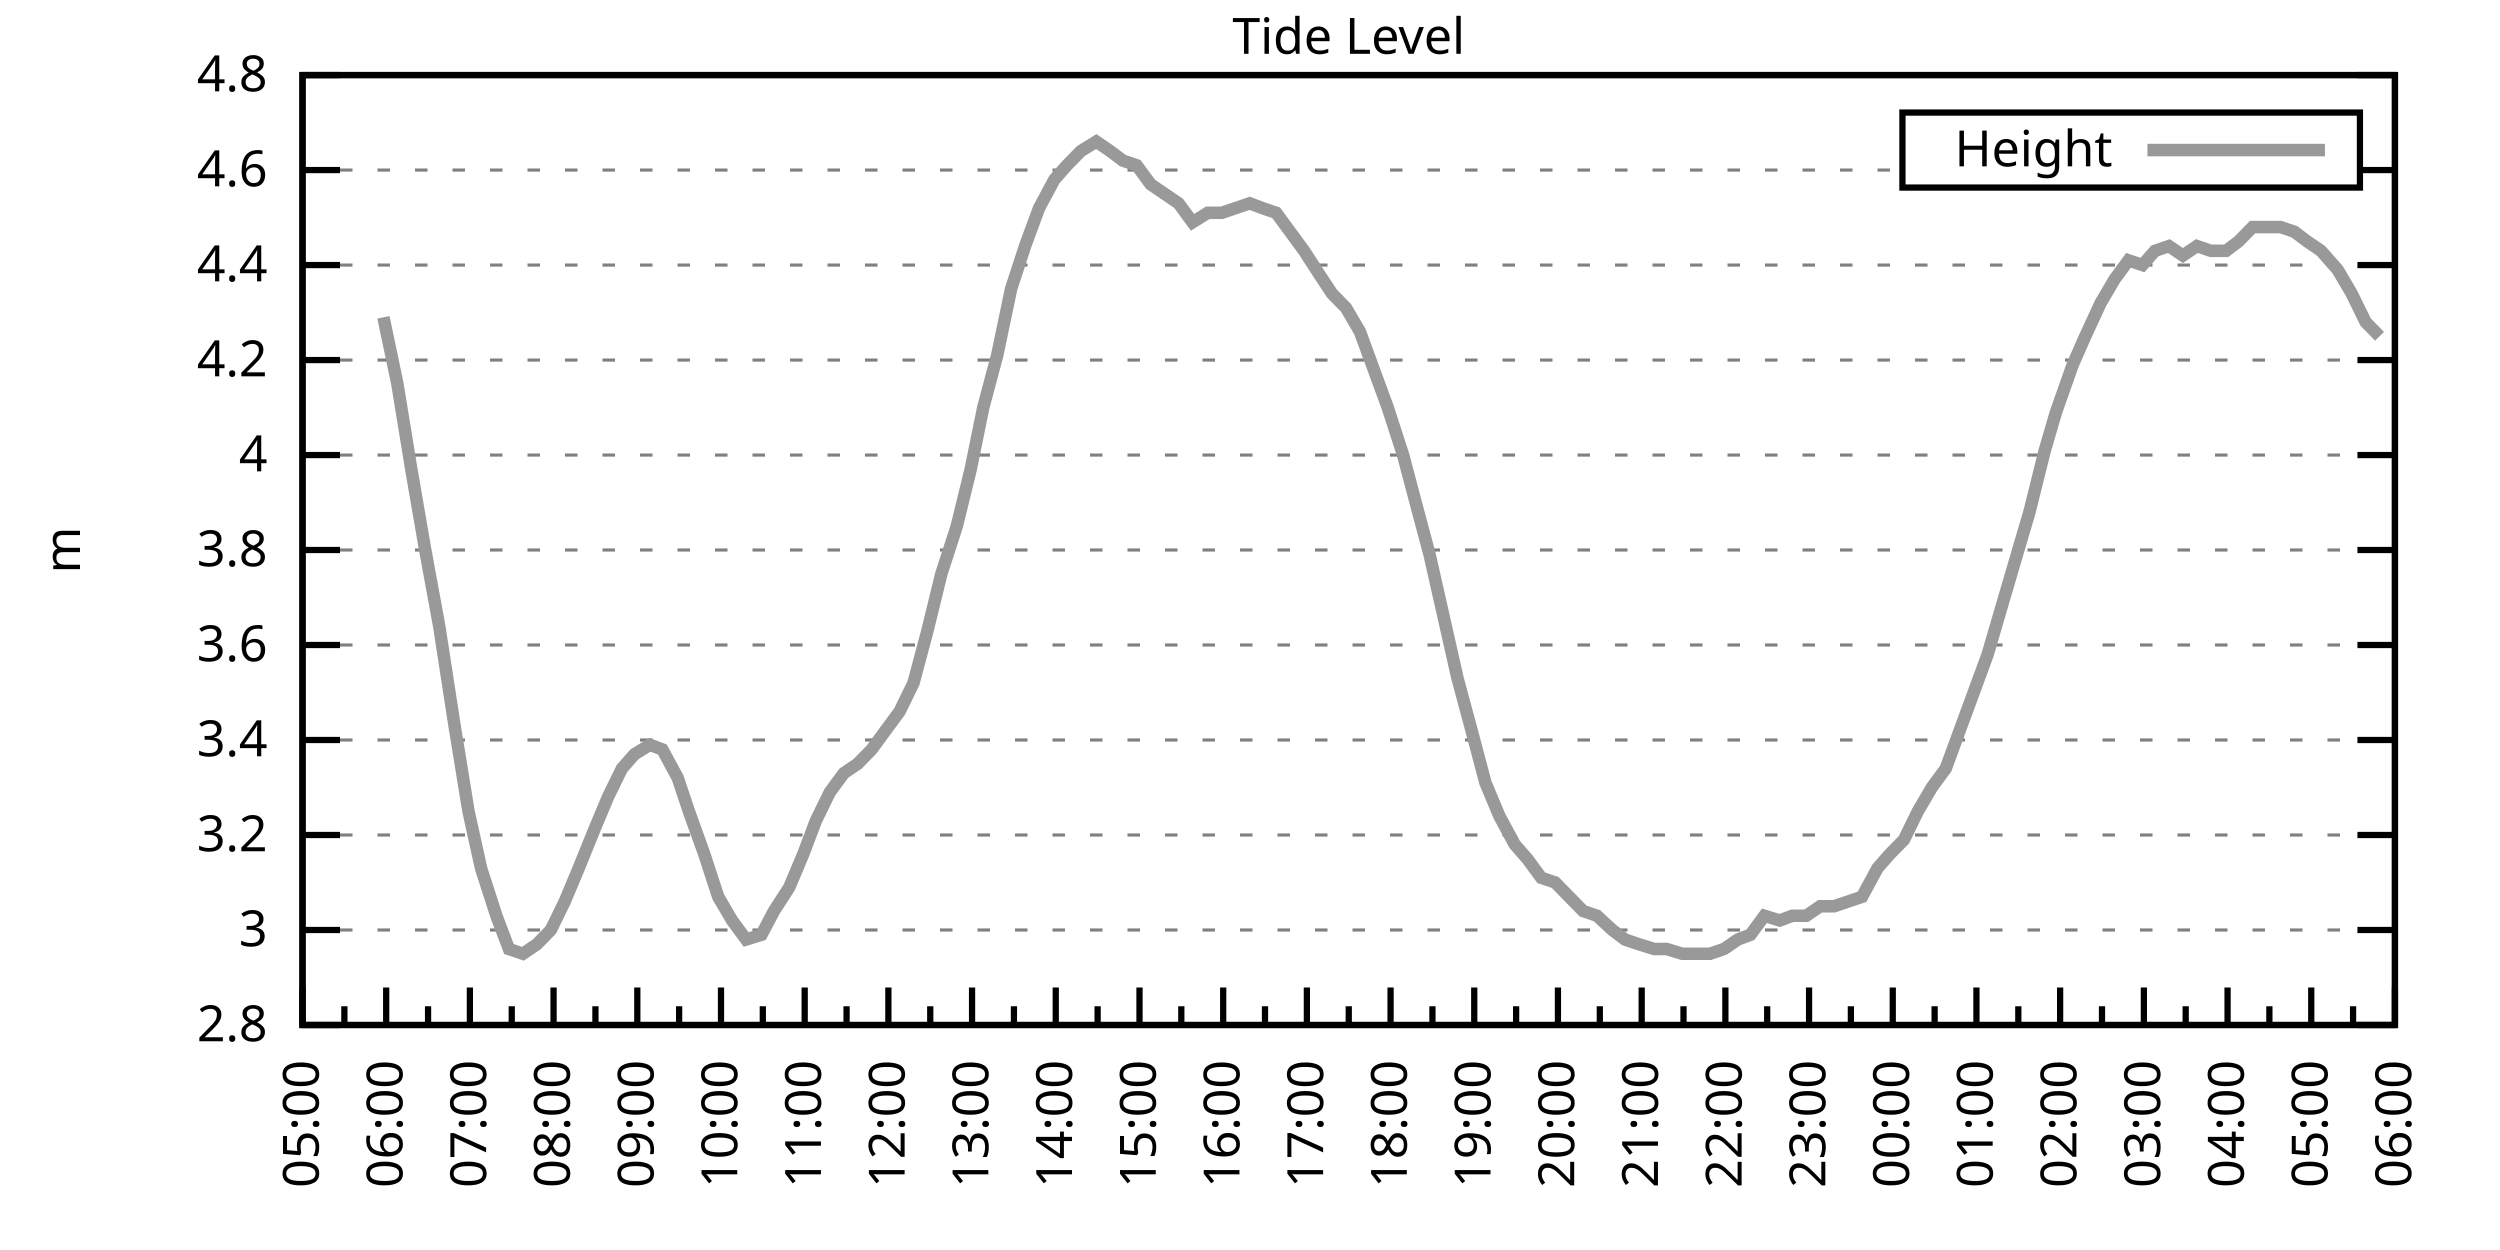
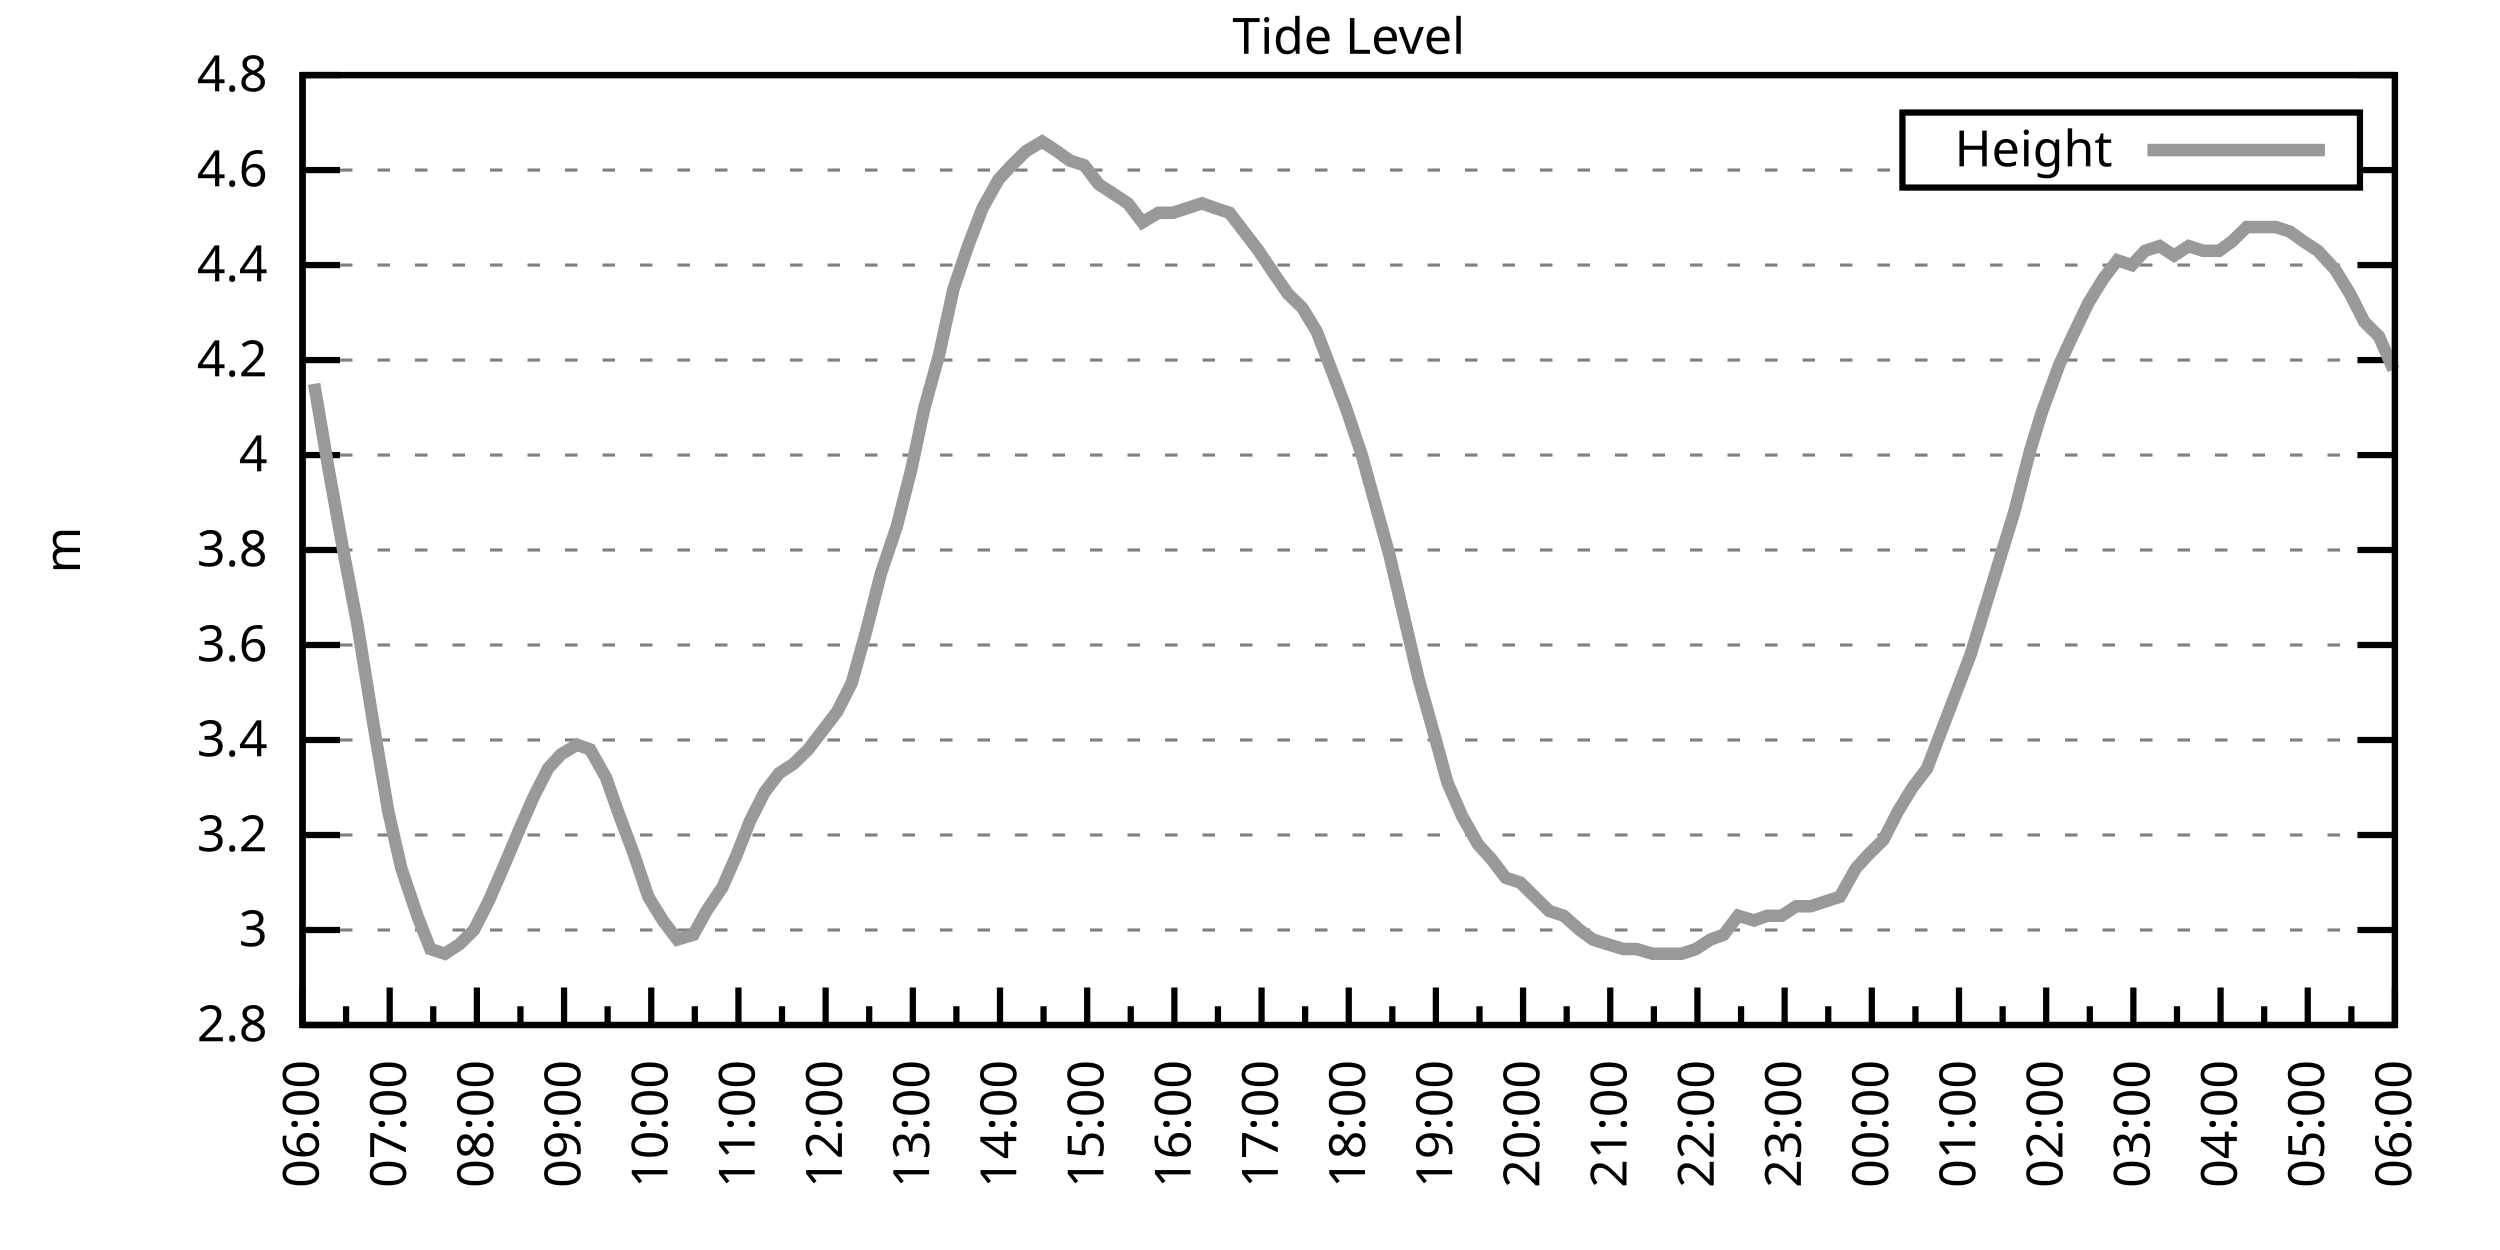
<svg xmlns="http://www.w3.org/2000/svg" xmlns:xlink="http://www.w3.org/1999/xlink" width="400" height="200" viewBox="0 0 400 200">
  <g id="gnuplot_canvas">
    <rect x="0" y="0" width="400" height="200" fill="none" />
    <defs>
      <circle id="gpDot" r="0.5" stroke-width="0.5" stroke="currentColor" />
      <path id="gpPt0" stroke-width="0.333" stroke="currentColor" d="M-1,0 h2 M0,-1 v2" />
      <path id="gpPt1" stroke-width="0.333" stroke="currentColor" d="M-1,-1 L1,1 M1,-1 L-1,1" />
      <path id="gpPt2" stroke-width="0.333" stroke="currentColor" d="M-1,0 L1,0 M0,-1 L0,1 M-1,-1 L1,1 M-1,1 L1,-1" />
      <rect id="gpPt3" stroke-width="0.333" stroke="currentColor" x="-1" y="-1" width="2" height="2" />
      <rect id="gpPt4" stroke-width="0.333" stroke="currentColor" fill="currentColor" x="-1" y="-1" width="2" height="2" />
      <circle id="gpPt5" stroke-width="0.333" stroke="currentColor" cx="0" cy="0" r="1" />
      <use xlink:href="#gpPt5" id="gpPt6" fill="currentColor" stroke="none" />
      <path id="gpPt7" stroke-width="0.333" stroke="currentColor" d="M0,-1.33 L-1.33,0.67 L1.33,0.67 z" />
      <use xlink:href="#gpPt7" id="gpPt8" fill="currentColor" stroke="none" />
      <use xlink:href="#gpPt7" id="gpPt9" stroke="currentColor" transform="rotate(180)" />
      <use xlink:href="#gpPt9" id="gpPt10" fill="currentColor" stroke="none" />
      <use xlink:href="#gpPt3" id="gpPt11" stroke="currentColor" transform="rotate(45)" />
      <use xlink:href="#gpPt11" id="gpPt12" fill="currentColor" stroke="none" />
      <path id="gpPt13" stroke-width="0.333" stroke="currentColor" d="M0,1.330 L1.265,0.411 L0.782,-1.067 L-0.782,-1.076 L-1.265,0.411 z" />
      <use xlink:href="#gpPt13" id="gpPt14" fill="currentColor" stroke="none" />
      <filter id="textbox" filterUnits="objectBoundingBox" x="0" y="0" height="1" width="1">
        <feFlood flood-color="white" flood-opacity="1" result="bgnd" />
        <feComposite in="SourceGraphic" in2="bgnd" operator="atop" />
      </filter>
      <filter id="greybox" filterUnits="objectBoundingBox" x="0" y="0" height="1" width="1">
        <feFlood flood-color="lightgrey" flood-opacity="1" result="grey" />
        <feComposite in="SourceGraphic" in2="grey" operator="atop" />
      </filter>
    </defs>
    <g fill="none" color="white" stroke="currentColor" stroke-width="1.00" stroke-linecap="butt" stroke-linejoin="miter">
</g>
    <g fill="none" color="black" stroke="currentColor" stroke-width="1.00" stroke-linecap="butt" stroke-linejoin="miter">
      <g stroke="none" shape-rendering="crispEdges">
        <polygon fill="rgb(255, 255, 255)" points="48.40,164.00 383.18,164.00 383.18,12.02 48.40,12.02 " />
      </g>
    </g>
    <g fill="none" color="black" stroke="currentColor" stroke-width="1.00" stroke-linecap="butt" stroke-linejoin="miter">
</g>
    <g fill="none" color="black" stroke="black" stroke-width="0.50" stroke-linecap="butt" stroke-linejoin="miter">
</g>
    <g fill="none" color="gray" stroke="currentColor" stroke-width="0.50" stroke-linecap="butt" stroke-linejoin="miter">
      <path stroke="gray" stroke-dasharray="2,4" class="gridline" d="M48.40,164.00 L383.19,164.00  " />
    </g>
    <g fill="none" color="gray" stroke="gray" stroke-width="1.00" stroke-linecap="butt" stroke-linejoin="miter">
</g>
    <g fill="none" color="black" stroke="currentColor" stroke-width="1.00" stroke-linecap="butt" stroke-linejoin="miter">
      <path stroke="black" d="M48.40,164.00 L54.40,164.00 M383.19,164.00 L377.19,164.00  " />
      <g transform="translate(42.80,166.60)" stroke="none" fill="black" font-family="Sans" font-size="8.00" text-anchor="end">
        <text>
          <tspan font-family="Sans"> 2.8</tspan>
        </text>
      </g>
    </g>
    <g fill="none" color="black" stroke="currentColor" stroke-width="1.00" stroke-linecap="butt" stroke-linejoin="miter">
</g>
    <g fill="none" color="black" stroke="black" stroke-width="0.50" stroke-linecap="butt" stroke-linejoin="miter">
</g>
    <g fill="none" color="gray" stroke="currentColor" stroke-width="0.50" stroke-linecap="butt" stroke-linejoin="miter">
      <path stroke="gray" stroke-dasharray="2,4" class="gridline" d="M48.40,148.80 L383.19,148.80  " />
    </g>
    <g fill="none" color="gray" stroke="gray" stroke-width="1.00" stroke-linecap="butt" stroke-linejoin="miter">
</g>
    <g fill="none" color="black" stroke="currentColor" stroke-width="1.00" stroke-linecap="butt" stroke-linejoin="miter">
      <path stroke="black" d="M48.40,148.80 L54.40,148.80 M383.19,148.80 L377.19,148.80  " />
      <g transform="translate(42.80,151.40)" stroke="none" fill="black" font-family="Sans" font-size="8.00" text-anchor="end">
        <text>
          <tspan font-family="Sans"> 3</tspan>
        </text>
      </g>
    </g>
    <g fill="none" color="black" stroke="currentColor" stroke-width="1.00" stroke-linecap="butt" stroke-linejoin="miter">
</g>
    <g fill="none" color="black" stroke="black" stroke-width="0.50" stroke-linecap="butt" stroke-linejoin="miter">
</g>
    <g fill="none" color="gray" stroke="currentColor" stroke-width="0.50" stroke-linecap="butt" stroke-linejoin="miter">
      <path stroke="gray" stroke-dasharray="2,4" class="gridline" d="M48.40,133.60 L383.19,133.60  " />
    </g>
    <g fill="none" color="gray" stroke="gray" stroke-width="1.00" stroke-linecap="butt" stroke-linejoin="miter">
</g>
    <g fill="none" color="black" stroke="currentColor" stroke-width="1.00" stroke-linecap="butt" stroke-linejoin="miter">
      <path stroke="black" d="M48.40,133.60 L54.40,133.60 M383.19,133.60 L377.19,133.60  " />
      <g transform="translate(42.80,136.20)" stroke="none" fill="black" font-family="Sans" font-size="8.00" text-anchor="end">
        <text>
          <tspan font-family="Sans"> 3.2</tspan>
        </text>
      </g>
    </g>
    <g fill="none" color="black" stroke="currentColor" stroke-width="1.00" stroke-linecap="butt" stroke-linejoin="miter">
</g>
    <g fill="none" color="black" stroke="black" stroke-width="0.50" stroke-linecap="butt" stroke-linejoin="miter">
</g>
    <g fill="none" color="gray" stroke="currentColor" stroke-width="0.50" stroke-linecap="butt" stroke-linejoin="miter">
      <path stroke="gray" stroke-dasharray="2,4" class="gridline" d="M48.40,118.40 L383.19,118.40  " />
    </g>
    <g fill="none" color="gray" stroke="gray" stroke-width="1.00" stroke-linecap="butt" stroke-linejoin="miter">
</g>
    <g fill="none" color="black" stroke="currentColor" stroke-width="1.00" stroke-linecap="butt" stroke-linejoin="miter">
      <path stroke="black" d="M48.40,118.40 L54.40,118.40 M383.19,118.40 L377.19,118.40  " />
      <g transform="translate(42.80,121.00)" stroke="none" fill="black" font-family="Sans" font-size="8.00" text-anchor="end">
        <text>
          <tspan font-family="Sans"> 3.4</tspan>
        </text>
      </g>
    </g>
    <g fill="none" color="black" stroke="currentColor" stroke-width="1.00" stroke-linecap="butt" stroke-linejoin="miter">
</g>
    <g fill="none" color="black" stroke="black" stroke-width="0.50" stroke-linecap="butt" stroke-linejoin="miter">
</g>
    <g fill="none" color="gray" stroke="currentColor" stroke-width="0.50" stroke-linecap="butt" stroke-linejoin="miter">
      <path stroke="gray" stroke-dasharray="2,4" class="gridline" d="M48.40,103.20 L383.19,103.20  " />
    </g>
    <g fill="none" color="gray" stroke="gray" stroke-width="1.00" stroke-linecap="butt" stroke-linejoin="miter">
</g>
    <g fill="none" color="black" stroke="currentColor" stroke-width="1.00" stroke-linecap="butt" stroke-linejoin="miter">
      <path stroke="black" d="M48.40,103.20 L54.40,103.20 M383.19,103.20 L377.19,103.20  " />
      <g transform="translate(42.80,105.80)" stroke="none" fill="black" font-family="Sans" font-size="8.00" text-anchor="end">
        <text>
          <tspan font-family="Sans"> 3.6</tspan>
        </text>
      </g>
    </g>
    <g fill="none" color="black" stroke="currentColor" stroke-width="1.00" stroke-linecap="butt" stroke-linejoin="miter">
</g>
    <g fill="none" color="black" stroke="black" stroke-width="0.50" stroke-linecap="butt" stroke-linejoin="miter">
</g>
    <g fill="none" color="gray" stroke="currentColor" stroke-width="0.50" stroke-linecap="butt" stroke-linejoin="miter">
      <path stroke="gray" stroke-dasharray="2,4" class="gridline" d="M48.40,88.00 L383.19,88.00  " />
    </g>
    <g fill="none" color="gray" stroke="gray" stroke-width="1.00" stroke-linecap="butt" stroke-linejoin="miter">
</g>
    <g fill="none" color="black" stroke="currentColor" stroke-width="1.00" stroke-linecap="butt" stroke-linejoin="miter">
      <path stroke="black" d="M48.40,88.00 L54.40,88.00 M383.19,88.00 L377.19,88.00  " />
      <g transform="translate(42.80,90.60)" stroke="none" fill="black" font-family="Sans" font-size="8.00" text-anchor="end">
        <text>
          <tspan font-family="Sans"> 3.8</tspan>
        </text>
      </g>
    </g>
    <g fill="none" color="black" stroke="currentColor" stroke-width="1.00" stroke-linecap="butt" stroke-linejoin="miter">
</g>
    <g fill="none" color="black" stroke="black" stroke-width="0.50" stroke-linecap="butt" stroke-linejoin="miter">
</g>
    <g fill="none" color="gray" stroke="currentColor" stroke-width="0.50" stroke-linecap="butt" stroke-linejoin="miter">
      <path stroke="gray" stroke-dasharray="2,4" class="gridline" d="M48.40,72.81 L383.19,72.81  " />
    </g>
    <g fill="none" color="gray" stroke="gray" stroke-width="1.00" stroke-linecap="butt" stroke-linejoin="miter">
</g>
    <g fill="none" color="black" stroke="currentColor" stroke-width="1.00" stroke-linecap="butt" stroke-linejoin="miter">
      <path stroke="black" d="M48.40,72.81 L54.40,72.81 M383.19,72.81 L377.19,72.81  " />
      <g transform="translate(42.80,75.41)" stroke="none" fill="black" font-family="Sans" font-size="8.00" text-anchor="end">
        <text>
          <tspan font-family="Sans"> 4</tspan>
        </text>
      </g>
    </g>
    <g fill="none" color="black" stroke="currentColor" stroke-width="1.00" stroke-linecap="butt" stroke-linejoin="miter">
</g>
    <g fill="none" color="black" stroke="black" stroke-width="0.50" stroke-linecap="butt" stroke-linejoin="miter">
</g>
    <g fill="none" color="gray" stroke="currentColor" stroke-width="0.50" stroke-linecap="butt" stroke-linejoin="miter">
      <path stroke="gray" stroke-dasharray="2,4" class="gridline" d="M48.40,57.61 L383.19,57.61  " />
    </g>
    <g fill="none" color="gray" stroke="gray" stroke-width="1.00" stroke-linecap="butt" stroke-linejoin="miter">
</g>
    <g fill="none" color="black" stroke="currentColor" stroke-width="1.00" stroke-linecap="butt" stroke-linejoin="miter">
      <path stroke="black" d="M48.40,57.61 L54.40,57.61 M383.19,57.61 L377.19,57.61  " />
      <g transform="translate(42.80,60.21)" stroke="none" fill="black" font-family="Sans" font-size="8.00" text-anchor="end">
        <text>
          <tspan font-family="Sans"> 4.2</tspan>
        </text>
      </g>
    </g>
    <g fill="none" color="black" stroke="currentColor" stroke-width="1.00" stroke-linecap="butt" stroke-linejoin="miter">
</g>
    <g fill="none" color="black" stroke="black" stroke-width="0.50" stroke-linecap="butt" stroke-linejoin="miter">
</g>
    <g fill="none" color="gray" stroke="currentColor" stroke-width="0.50" stroke-linecap="butt" stroke-linejoin="miter">
      <path stroke="gray" stroke-dasharray="2,4" class="gridline" d="M48.40,42.41 L383.19,42.41  " />
    </g>
    <g fill="none" color="gray" stroke="gray" stroke-width="1.00" stroke-linecap="butt" stroke-linejoin="miter">
</g>
    <g fill="none" color="black" stroke="currentColor" stroke-width="1.00" stroke-linecap="butt" stroke-linejoin="miter">
      <path stroke="black" d="M48.40,42.41 L54.40,42.41 M383.19,42.41 L377.19,42.41  " />
      <g transform="translate(42.80,45.01)" stroke="none" fill="black" font-family="Sans" font-size="8.00" text-anchor="end">
        <text>
          <tspan font-family="Sans"> 4.4</tspan>
        </text>
      </g>
    </g>
    <g fill="none" color="black" stroke="currentColor" stroke-width="1.00" stroke-linecap="butt" stroke-linejoin="miter">
</g>
    <g fill="none" color="black" stroke="black" stroke-width="0.50" stroke-linecap="butt" stroke-linejoin="miter">
</g>
    <g fill="none" color="gray" stroke="currentColor" stroke-width="0.50" stroke-linecap="butt" stroke-linejoin="miter">
      <path stroke="gray" stroke-dasharray="2,4" class="gridline" d="M48.40,27.21 L304.39,27.21 M377.59,27.21 L383.19,27.21  " />
    </g>
    <g fill="none" color="gray" stroke="gray" stroke-width="1.00" stroke-linecap="butt" stroke-linejoin="miter">
</g>
    <g fill="none" color="black" stroke="currentColor" stroke-width="1.00" stroke-linecap="butt" stroke-linejoin="miter">
      <path stroke="black" d="M48.40,27.21 L54.40,27.21 M383.19,27.21 L377.19,27.21  " />
      <g transform="translate(42.80,29.81)" stroke="none" fill="black" font-family="Sans" font-size="8.00" text-anchor="end">
        <text>
          <tspan font-family="Sans"> 4.6</tspan>
        </text>
      </g>
    </g>
    <g fill="none" color="black" stroke="currentColor" stroke-width="1.00" stroke-linecap="butt" stroke-linejoin="miter">
</g>
    <g fill="none" color="black" stroke="black" stroke-width="0.50" stroke-linecap="butt" stroke-linejoin="miter">
</g>
    <g fill="none" color="gray" stroke="currentColor" stroke-width="0.50" stroke-linecap="butt" stroke-linejoin="miter">
      <path stroke="gray" stroke-dasharray="2,4" class="gridline" d="M48.40,12.01 L383.19,12.01  " />
    </g>
    <g fill="none" color="gray" stroke="gray" stroke-width="1.00" stroke-linecap="butt" stroke-linejoin="miter">
</g>
    <g fill="none" color="black" stroke="currentColor" stroke-width="1.00" stroke-linecap="butt" stroke-linejoin="miter">
      <path stroke="black" d="M48.40,12.01 L54.40,12.01 M383.19,12.01 L377.19,12.01  " />
      <g transform="translate(42.80,14.61)" stroke="none" fill="black" font-family="Sans" font-size="8.00" text-anchor="end">
        <text>
          <tspan font-family="Sans"> 4.8</tspan>
        </text>
      </g>
    </g>
    <g fill="none" color="black" stroke="currentColor" stroke-width="1.00" stroke-linecap="butt" stroke-linejoin="miter">
      <path stroke="black" d="M48.40,164.00 L48.40,158.00  " />
      <g transform="translate(51.00,169.60) rotate(270)" stroke="none" fill="black" font-family="Sans" font-size="8.00" text-anchor="end">
        <text>
+           <tspan font-family="Sans">06:00</tspan>
+         </text>
+       </g>
+     </g>
+     <g fill="none" color="black" stroke="currentColor" stroke-width="1.00" stroke-linecap="butt" stroke-linejoin="miter">
+       <path stroke="black" d="M55.37,164.00 L55.37,161.00 M62.35,164.00 L62.35,158.00  " />
+       <g transform="translate(64.95,169.60) rotate(270)" stroke="none" fill="black" font-family="Sans" font-size="8.00" text-anchor="end">
+         <text>
+           <tspan font-family="Sans">07:00</tspan>
+         </text>
+       </g>
+     </g>
+     <g fill="none" color="black" stroke="currentColor" stroke-width="1.00" stroke-linecap="butt" stroke-linejoin="miter">
+       <path stroke="black" d="M69.32,164.00 L69.32,161.00 M76.30,164.00 L76.30,158.00  " />
+       <g transform="translate(78.90,169.60) rotate(270)" stroke="none" fill="black" font-family="Sans" font-size="8.00" text-anchor="end">
+         <text>
+           <tspan font-family="Sans">08:00</tspan>
+         </text>
+       </g>
+     </g>
+     <g fill="none" color="black" stroke="currentColor" stroke-width="1.00" stroke-linecap="butt" stroke-linejoin="miter">
+       <path stroke="black" d="M83.27,164.00 L83.27,161.00 M90.25,164.00 L90.25,158.00  " />
+       <g transform="translate(92.85,169.60) rotate(270)" stroke="none" fill="black" font-family="Sans" font-size="8.00" text-anchor="end">
+         <text>
+           <tspan font-family="Sans">09:00</tspan>
+         </text>
+       </g>
+     </g>
+     <g fill="none" color="black" stroke="currentColor" stroke-width="1.00" stroke-linecap="butt" stroke-linejoin="miter">
+       <path stroke="black" d="M97.22,164.00 L97.22,161.00 M104.20,164.00 L104.20,158.00  " />
+       <g transform="translate(106.80,169.60) rotate(270)" stroke="none" fill="black" font-family="Sans" font-size="8.00" text-anchor="end">
+         <text>
+           <tspan font-family="Sans">10:00</tspan>
+         </text>
+       </g>
+     </g>
+     <g fill="none" color="black" stroke="currentColor" stroke-width="1.00" stroke-linecap="butt" stroke-linejoin="miter">
+       <path stroke="black" d="M111.17,164.00 L111.17,161.00 M118.15,164.00 L118.15,158.00  " />
+       <g transform="translate(120.75,169.60) rotate(270)" stroke="none" fill="black" font-family="Sans" font-size="8.00" text-anchor="end">
+         <text>
+           <tspan font-family="Sans">11:00</tspan>
+         </text>
+       </g>
+     </g>
+     <g fill="none" color="black" stroke="currentColor" stroke-width="1.00" stroke-linecap="butt" stroke-linejoin="miter">
+       <path stroke="black" d="M125.12,164.00 L125.12,161.00 M132.10,164.00 L132.10,158.00  " />
+       <g transform="translate(134.70,169.60) rotate(270)" stroke="none" fill="black" font-family="Sans" font-size="8.00" text-anchor="end">
+         <text>
+           <tspan font-family="Sans">12:00</tspan>
+         </text>
+       </g>
+     </g>
+     <g fill="none" color="black" stroke="currentColor" stroke-width="1.00" stroke-linecap="butt" stroke-linejoin="miter">
+       <path stroke="black" d="M139.07,164.00 L139.07,161.00 M146.05,164.00 L146.05,158.00  " />
+       <g transform="translate(148.65,169.60) rotate(270)" stroke="none" fill="black" font-family="Sans" font-size="8.00" text-anchor="end">
+         <text>
+           <tspan font-family="Sans">13:00</tspan>
+         </text>
+       </g>
+     </g>
+     <g fill="none" color="black" stroke="currentColor" stroke-width="1.00" stroke-linecap="butt" stroke-linejoin="miter">
+       <path stroke="black" d="M153.02,164.00 L153.02,161.00 M160.00,164.00 L160.00,158.00  " />
+       <g transform="translate(162.60,169.60) rotate(270)" stroke="none" fill="black" font-family="Sans" font-size="8.00" text-anchor="end">
+         <text>
+           <tspan font-family="Sans">14:00</tspan>
+         </text>
+       </g>
+     </g>
+     <g fill="none" color="black" stroke="currentColor" stroke-width="1.00" stroke-linecap="butt" stroke-linejoin="miter">
+       <path stroke="black" d="M166.97,164.00 L166.97,161.00 M173.95,164.00 L173.95,158.00  " />
+       <g transform="translate(176.55,169.60) rotate(270)" stroke="none" fill="black" font-family="Sans" font-size="8.00" text-anchor="end">
+         <text>
+           <tspan font-family="Sans">15:00</tspan>
+         </text>
+       </g>
+     </g>
+     <g fill="none" color="black" stroke="currentColor" stroke-width="1.00" stroke-linecap="butt" stroke-linejoin="miter">
+       <path stroke="black" d="M180.92,164.00 L180.92,161.00 M187.90,164.00 L187.90,158.00  " />
+       <g transform="translate(190.50,169.60) rotate(270)" stroke="none" fill="black" font-family="Sans" font-size="8.00" text-anchor="end">
+         <text>
+           <tspan font-family="Sans">16:00</tspan>
+         </text>
+       </g>
+     </g>
+     <g fill="none" color="black" stroke="currentColor" stroke-width="1.00" stroke-linecap="butt" stroke-linejoin="miter">
+       <path stroke="black" d="M194.87,164.00 L194.87,161.00 M201.85,164.00 L201.85,158.00  " />
+       <g transform="translate(204.45,169.60) rotate(270)" stroke="none" fill="black" font-family="Sans" font-size="8.00" text-anchor="end">
+         <text>
+           <tspan font-family="Sans">17:00</tspan>
+         </text>
+       </g>
+     </g>
+     <g fill="none" color="black" stroke="currentColor" stroke-width="1.00" stroke-linecap="butt" stroke-linejoin="miter">
+       <path stroke="black" d="M208.82,164.00 L208.82,161.00 M215.80,164.00 L215.80,158.00  " />
+       <g transform="translate(218.40,169.60) rotate(270)" stroke="none" fill="black" font-family="Sans" font-size="8.00" text-anchor="end">
+         <text>
+           <tspan font-family="Sans">18:00</tspan>
+         </text>
+       </g>
+     </g>
+     <g fill="none" color="black" stroke="currentColor" stroke-width="1.00" stroke-linecap="butt" stroke-linejoin="miter">
+       <path stroke="black" d="M222.77,164.00 L222.77,161.00 M229.74,164.00 L229.74,158.00  " />
+       <g transform="translate(232.34,169.60) rotate(270)" stroke="none" fill="black" font-family="Sans" font-size="8.00" text-anchor="end">
+         <text>
+           <tspan font-family="Sans">19:00</tspan>
+         </text>
+       </g>
+     </g>
+     <g fill="none" color="black" stroke="currentColor" stroke-width="1.00" stroke-linecap="butt" stroke-linejoin="miter">
+       <path stroke="black" d="M236.72,164.00 L236.72,161.00 M243.69,164.00 L243.69,158.00  " />
+       <g transform="translate(246.29,169.60) rotate(270)" stroke="none" fill="black" font-family="Sans" font-size="8.00" text-anchor="end">
+         <text>
+           <tspan font-family="Sans">20:00</tspan>
+         </text>
+       </g>
+     </g>
+     <g fill="none" color="black" stroke="currentColor" stroke-width="1.00" stroke-linecap="butt" stroke-linejoin="miter">
+       <path stroke="black" d="M250.67,164.00 L250.67,161.00 M257.64,164.00 L257.64,158.00  " />
+       <g transform="translate(260.24,169.60) rotate(270)" stroke="none" fill="black" font-family="Sans" font-size="8.00" text-anchor="end">
+         <text>
+           <tspan font-family="Sans">21:00</tspan>
+         </text>
+       </g>
+     </g>
+     <g fill="none" color="black" stroke="currentColor" stroke-width="1.00" stroke-linecap="butt" stroke-linejoin="miter">
+       <path stroke="black" d="M264.62,164.00 L264.62,161.00 M271.59,164.00 L271.59,158.00  " />
+       <g transform="translate(274.19,169.60) rotate(270)" stroke="none" fill="black" font-family="Sans" font-size="8.00" text-anchor="end">
+         <text>
+           <tspan font-family="Sans">22:00</tspan>
+         </text>
+       </g>
+     </g>
+     <g fill="none" color="black" stroke="currentColor" stroke-width="1.00" stroke-linecap="butt" stroke-linejoin="miter">
+       <path stroke="black" d="M278.57,164.00 L278.57,161.00 M285.54,164.00 L285.54,158.00  " />
+       <g transform="translate(288.14,169.60) rotate(270)" stroke="none" fill="black" font-family="Sans" font-size="8.00" text-anchor="end">
+         <text>
+           <tspan font-family="Sans">23:00</tspan>
+         </text>
+       </g>
+     </g>
+     <g fill="none" color="black" stroke="currentColor" stroke-width="1.00" stroke-linecap="butt" stroke-linejoin="miter">
+       <path stroke="black" d="M292.52,164.00 L292.52,161.00 M299.49,164.00 L299.49,158.00  " />
+       <g transform="translate(302.09,169.60) rotate(270)" stroke="none" fill="black" font-family="Sans" font-size="8.00" text-anchor="end">
+         <text>
+           <tspan font-family="Sans">00:00</tspan>
+         </text>
+       </g>
+     </g>
+     <g fill="none" color="black" stroke="currentColor" stroke-width="1.00" stroke-linecap="butt" stroke-linejoin="miter">
+       <path stroke="black" d="M306.47,164.00 L306.47,161.00 M313.44,164.00 L313.44,158.00  " />
+       <g transform="translate(316.04,169.60) rotate(270)" stroke="none" fill="black" font-family="Sans" font-size="8.00" text-anchor="end">
+         <text>
+           <tspan font-family="Sans">01:00</tspan>
+         </text>
+       </g>
+     </g>
+     <g fill="none" color="black" stroke="currentColor" stroke-width="1.00" stroke-linecap="butt" stroke-linejoin="miter">
+       <path stroke="black" d="M320.42,164.00 L320.42,161.00 M327.39,164.00 L327.39,158.00  " />
+       <g transform="translate(329.99,169.60) rotate(270)" stroke="none" fill="black" font-family="Sans" font-size="8.00" text-anchor="end">
+         <text>
+           <tspan font-family="Sans">02:00</tspan>
+         </text>
+       </g>
+     </g>
+     <g fill="none" color="black" stroke="currentColor" stroke-width="1.00" stroke-linecap="butt" stroke-linejoin="miter">
+       <path stroke="black" d="M334.37,164.00 L334.37,161.00 M341.34,164.00 L341.34,158.00  " />
+       <g transform="translate(343.94,169.60) rotate(270)" stroke="none" fill="black" font-family="Sans" font-size="8.00" text-anchor="end">
+         <text>
+           <tspan font-family="Sans">03:00</tspan>
+         </text>
+       </g>
+     </g>
+     <g fill="none" color="black" stroke="currentColor" stroke-width="1.00" stroke-linecap="butt" stroke-linejoin="miter">
+       <path stroke="black" d="M348.32,164.00 L348.32,161.00 M355.29,164.00 L355.29,158.00  " />
+       <g transform="translate(357.89,169.60) rotate(270)" stroke="none" fill="black" font-family="Sans" font-size="8.00" text-anchor="end">
+         <text>
+           <tspan font-family="Sans">04:00</tspan>
+         </text>
+       </g>
+     </g>
+     <g fill="none" color="black" stroke="currentColor" stroke-width="1.00" stroke-linecap="butt" stroke-linejoin="miter">
+       <path stroke="black" d="M362.27,164.00 L362.27,161.00 M369.24,164.00 L369.24,158.00  " />
+       <g transform="translate(371.84,169.60) rotate(270)" stroke="none" fill="black" font-family="Sans" font-size="8.00" text-anchor="end">
+         <text>
          <tspan font-family="Sans">05:00</tspan>
        </text>
      </g>
    </g>
    <g fill="none" color="black" stroke="currentColor" stroke-width="1.00" stroke-linecap="butt" stroke-linejoin="miter">
-       <path stroke="black" d="M55.10,164.00 L55.10,161.00 M61.79,164.00 L61.79,158.00  " />
-       <g transform="translate(64.39,169.60) rotate(270)" stroke="none" fill="black" font-family="Sans" font-size="8.00" text-anchor="end">
-         <text>
-           <tspan font-family="Sans">06:00</tspan>
-         </text>
-       </g>
-     </g>
-     <g fill="none" color="black" stroke="currentColor" stroke-width="1.00" stroke-linecap="butt" stroke-linejoin="miter">
-       <path stroke="black" d="M68.49,164.00 L68.49,161.00 M75.18,164.00 L75.18,158.00  " />
-       <g transform="translate(77.78,169.60) rotate(270)" stroke="none" fill="black" font-family="Sans" font-size="8.00" text-anchor="end">
-         <text>
-           <tspan font-family="Sans">07:00</tspan>
-         </text>
-       </g>
-     </g>
-     <g fill="none" color="black" stroke="currentColor" stroke-width="1.00" stroke-linecap="butt" stroke-linejoin="miter">
-       <path stroke="black" d="M81.88,164.00 L81.88,161.00 M88.57,164.00 L88.57,158.00  " />
-       <g transform="translate(91.17,169.60) rotate(270)" stroke="none" fill="black" font-family="Sans" font-size="8.00" text-anchor="end">
-         <text>
-           <tspan font-family="Sans">08:00</tspan>
-         </text>
-       </g>
-     </g>
-     <g fill="none" color="black" stroke="currentColor" stroke-width="1.00" stroke-linecap="butt" stroke-linejoin="miter">
-       <path stroke="black" d="M95.27,164.00 L95.27,161.00 M101.97,164.00 L101.97,158.00  " />
-       <g transform="translate(104.57,169.60) rotate(270)" stroke="none" fill="black" font-family="Sans" font-size="8.00" text-anchor="end">
-         <text>
-           <tspan font-family="Sans">09:00</tspan>
-         </text>
-       </g>
-     </g>
-     <g fill="none" color="black" stroke="currentColor" stroke-width="1.00" stroke-linecap="butt" stroke-linejoin="miter">
-       <path stroke="black" d="M108.66,164.00 L108.66,161.00 M115.36,164.00 L115.36,158.00  " />
-       <g transform="translate(117.96,169.60) rotate(270)" stroke="none" fill="black" font-family="Sans" font-size="8.00" text-anchor="end">
-         <text>
-           <tspan font-family="Sans">10:00</tspan>
-         </text>
-       </g>
-     </g>
-     <g fill="none" color="black" stroke="currentColor" stroke-width="1.00" stroke-linecap="butt" stroke-linejoin="miter">
-       <path stroke="black" d="M122.05,164.00 L122.05,161.00 M128.75,164.00 L128.75,158.00  " />
-       <g transform="translate(131.35,169.60) rotate(270)" stroke="none" fill="black" font-family="Sans" font-size="8.00" text-anchor="end">
-         <text>
-           <tspan font-family="Sans">11:00</tspan>
-         </text>
-       </g>
-     </g>
-     <g fill="none" color="black" stroke="currentColor" stroke-width="1.00" stroke-linecap="butt" stroke-linejoin="miter">
-       <path stroke="black" d="M135.45,164.00 L135.45,161.00 M142.14,164.00 L142.14,158.00  " />
-       <g transform="translate(144.74,169.60) rotate(270)" stroke="none" fill="black" font-family="Sans" font-size="8.00" text-anchor="end">
-         <text>
-           <tspan font-family="Sans">12:00</tspan>
-         </text>
-       </g>
-     </g>
-     <g fill="none" color="black" stroke="currentColor" stroke-width="1.00" stroke-linecap="butt" stroke-linejoin="miter">
-       <path stroke="black" d="M148.84,164.00 L148.84,161.00 M155.53,164.00 L155.53,158.00  " />
-       <g transform="translate(158.13,169.60) rotate(270)" stroke="none" fill="black" font-family="Sans" font-size="8.00" text-anchor="end">
-         <text>
-           <tspan font-family="Sans">13:00</tspan>
-         </text>
-       </g>
-     </g>
-     <g fill="none" color="black" stroke="currentColor" stroke-width="1.00" stroke-linecap="butt" stroke-linejoin="miter">
-       <path stroke="black" d="M162.23,164.00 L162.23,161.00 M168.92,164.00 L168.92,158.00  " />
-       <g transform="translate(171.52,169.60) rotate(270)" stroke="none" fill="black" font-family="Sans" font-size="8.00" text-anchor="end">
-         <text>
-           <tspan font-family="Sans">14:00</tspan>
-         </text>
-       </g>
-     </g>
-     <g fill="none" color="black" stroke="currentColor" stroke-width="1.00" stroke-linecap="butt" stroke-linejoin="miter">
-       <path stroke="black" d="M175.62,164.00 L175.62,161.00 M182.32,164.00 L182.32,158.00  " />
-       <g transform="translate(184.92,169.60) rotate(270)" stroke="none" fill="black" font-family="Sans" font-size="8.00" text-anchor="end">
-         <text>
-           <tspan font-family="Sans">15:00</tspan>
-         </text>
-       </g>
-     </g>
-     <g fill="none" color="black" stroke="currentColor" stroke-width="1.00" stroke-linecap="butt" stroke-linejoin="miter">
-       <path stroke="black" d="M189.01,164.00 L189.01,161.00 M195.71,164.00 L195.71,158.00  " />
-       <g transform="translate(198.31,169.60) rotate(270)" stroke="none" fill="black" font-family="Sans" font-size="8.00" text-anchor="end">
-         <text>
-           <tspan font-family="Sans">16:00</tspan>
-         </text>
-       </g>
-     </g>
-     <g fill="none" color="black" stroke="currentColor" stroke-width="1.00" stroke-linecap="butt" stroke-linejoin="miter">
-       <path stroke="black" d="M202.40,164.00 L202.40,161.00 M209.10,164.00 L209.10,158.00  " />
-       <g transform="translate(211.70,169.60) rotate(270)" stroke="none" fill="black" font-family="Sans" font-size="8.00" text-anchor="end">
-         <text>
-           <tspan font-family="Sans">17:00</tspan>
-         </text>
-       </g>
-     </g>
-     <g fill="none" color="black" stroke="currentColor" stroke-width="1.00" stroke-linecap="butt" stroke-linejoin="miter">
-       <path stroke="black" d="M215.80,164.00 L215.80,161.00 M222.49,164.00 L222.49,158.00  " />
-       <g transform="translate(225.09,169.60) rotate(270)" stroke="none" fill="black" font-family="Sans" font-size="8.00" text-anchor="end">
-         <text>
-           <tspan font-family="Sans">18:00</tspan>
-         </text>
-       </g>
-     </g>
-     <g fill="none" color="black" stroke="currentColor" stroke-width="1.00" stroke-linecap="butt" stroke-linejoin="miter">
-       <path stroke="black" d="M229.19,164.00 L229.19,161.00 M235.88,164.00 L235.88,158.00  " />
-       <g transform="translate(238.48,169.60) rotate(270)" stroke="none" fill="black" font-family="Sans" font-size="8.00" text-anchor="end">
-         <text>
-           <tspan font-family="Sans">19:00</tspan>
-         </text>
-       </g>
-     </g>
-     <g fill="none" color="black" stroke="currentColor" stroke-width="1.00" stroke-linecap="butt" stroke-linejoin="miter">
-       <path stroke="black" d="M242.58,164.00 L242.58,161.00 M249.27,164.00 L249.27,158.00  " />
-       <g transform="translate(251.87,169.60) rotate(270)" stroke="none" fill="black" font-family="Sans" font-size="8.00" text-anchor="end">
-         <text>
-           <tspan font-family="Sans">20:00</tspan>
-         </text>
-       </g>
-     </g>
-     <g fill="none" color="black" stroke="currentColor" stroke-width="1.00" stroke-linecap="butt" stroke-linejoin="miter">
-       <path stroke="black" d="M255.97,164.00 L255.97,161.00 M262.67,164.00 L262.67,158.00  " />
-       <g transform="translate(265.27,169.60) rotate(270)" stroke="none" fill="black" font-family="Sans" font-size="8.00" text-anchor="end">
-         <text>
-           <tspan font-family="Sans">21:00</tspan>
-         </text>
-       </g>
-     </g>
-     <g fill="none" color="black" stroke="currentColor" stroke-width="1.00" stroke-linecap="butt" stroke-linejoin="miter">
-       <path stroke="black" d="M269.36,164.00 L269.36,161.00 M276.06,164.00 L276.06,158.00  " />
-       <g transform="translate(278.66,169.60) rotate(270)" stroke="none" fill="black" font-family="Sans" font-size="8.00" text-anchor="end">
-         <text>
-           <tspan font-family="Sans">22:00</tspan>
-         </text>
-       </g>
-     </g>
-     <g fill="none" color="black" stroke="currentColor" stroke-width="1.00" stroke-linecap="butt" stroke-linejoin="miter">
-       <path stroke="black" d="M282.75,164.00 L282.75,161.00 M289.45,164.00 L289.45,158.00  " />
-       <g transform="translate(292.05,169.60) rotate(270)" stroke="none" fill="black" font-family="Sans" font-size="8.00" text-anchor="end">
-         <text>
-           <tspan font-family="Sans">23:00</tspan>
-         </text>
-       </g>
-     </g>
-     <g fill="none" color="black" stroke="currentColor" stroke-width="1.00" stroke-linecap="butt" stroke-linejoin="miter">
-       <path stroke="black" d="M296.14,164.00 L296.14,161.00 M302.84,164.00 L302.84,158.00  " />
-       <g transform="translate(305.44,169.60) rotate(270)" stroke="none" fill="black" font-family="Sans" font-size="8.00" text-anchor="end">
-         <text>
-           <tspan font-family="Sans">00:00</tspan>
-         </text>
-       </g>
-     </g>
-     <g fill="none" color="black" stroke="currentColor" stroke-width="1.00" stroke-linecap="butt" stroke-linejoin="miter">
-       <path stroke="black" d="M309.54,164.00 L309.54,161.00 M316.23,164.00 L316.23,158.00  " />
-       <g transform="translate(318.83,169.60) rotate(270)" stroke="none" fill="black" font-family="Sans" font-size="8.00" text-anchor="end">
-         <text>
-           <tspan font-family="Sans">01:00</tspan>
-         </text>
-       </g>
-     </g>
-     <g fill="none" color="black" stroke="currentColor" stroke-width="1.00" stroke-linecap="butt" stroke-linejoin="miter">
-       <path stroke="black" d="M322.93,164.00 L322.93,161.00 M329.62,164.00 L329.62,158.00  " />
-       <g transform="translate(332.22,169.60) rotate(270)" stroke="none" fill="black" font-family="Sans" font-size="8.00" text-anchor="end">
-         <text>
-           <tspan font-family="Sans">02:00</tspan>
-         </text>
-       </g>
-     </g>
-     <g fill="none" color="black" stroke="currentColor" stroke-width="1.00" stroke-linecap="butt" stroke-linejoin="miter">
-       <path stroke="black" d="M336.32,164.00 L336.32,161.00 M343.02,164.00 L343.02,158.00  " />
-       <g transform="translate(345.62,169.60) rotate(270)" stroke="none" fill="black" font-family="Sans" font-size="8.00" text-anchor="end">
-         <text>
-           <tspan font-family="Sans">03:00</tspan>
-         </text>
-       </g>
-     </g>
-     <g fill="none" color="black" stroke="currentColor" stroke-width="1.00" stroke-linecap="butt" stroke-linejoin="miter">
-       <path stroke="black" d="M349.71,164.00 L349.71,161.00 M356.41,164.00 L356.41,158.00  " />
-       <g transform="translate(359.01,169.60) rotate(270)" stroke="none" fill="black" font-family="Sans" font-size="8.00" text-anchor="end">
-         <text>
-           <tspan font-family="Sans">04:00</tspan>
-         </text>
-       </g>
-     </g>
-     <g fill="none" color="black" stroke="currentColor" stroke-width="1.00" stroke-linecap="butt" stroke-linejoin="miter">
-       <path stroke="black" d="M363.10,164.00 L363.10,161.00 M369.80,164.00 L369.80,158.00  " />
-       <g transform="translate(372.40,169.60) rotate(270)" stroke="none" fill="black" font-family="Sans" font-size="8.00" text-anchor="end">
-         <text>
-           <tspan font-family="Sans">05:00</tspan>
-         </text>
-       </g>
-     </g>
-     <g fill="none" color="black" stroke="currentColor" stroke-width="1.00" stroke-linecap="butt" stroke-linejoin="miter">
-       <path stroke="black" d="M376.49,164.00 L376.49,161.00 M383.19,164.00 L383.19,158.00  " />
+       <path stroke="black" d="M376.22,164.00 L376.22,161.00 M383.19,164.00 L383.19,158.00  " />
      <g transform="translate(385.79,169.60) rotate(270)" stroke="none" fill="black" font-family="Sans" font-size="8.00" text-anchor="end">
        <text>
          <tspan font-family="Sans">06:00</tspan>
        </text>
      </g>
    </g>
    <g fill="none" color="black" stroke="currentColor" stroke-width="1.00" stroke-linecap="butt" stroke-linejoin="miter">
</g>
    <g fill="none" color="black" stroke="currentColor" stroke-width="1.00" stroke-linecap="butt" stroke-linejoin="miter">
      <path stroke="black" d="M48.40,12.01 L48.40,164.00 L383.19,164.00 L383.19,12.01 L48.40,12.01 Z  " />
    </g>
    <g fill="none" color="black" stroke="currentColor" stroke-width="1.00" stroke-linecap="butt" stroke-linejoin="miter">
      <g transform="translate(12.80,88.01) rotate(270)" stroke="none" fill="black" font-family="Sans" font-size="8.00" text-anchor="middle">
        <text>
          <tspan font-family="Sans">m</tspan>
        </text>
      </g>
    </g>
    <g fill="none" color="black" stroke="currentColor" stroke-width="1.00" stroke-linecap="butt" stroke-linejoin="miter">
</g>
    <g fill="none" color="black" stroke="currentColor" stroke-width="1.00" stroke-linecap="butt" stroke-linejoin="miter">
      <path stroke="black" d="M304.39,30.01 L304.39,18.01 L377.59,18.01 L377.59,30.01 L304.39,30.01 Z  " />
    </g>
    <g id="Tide_level_plot_1">
      <g fill="none" color="white" stroke="black" stroke-width="2.00" stroke-linecap="butt" stroke-linejoin="miter">
</g>
      <g fill="none" color="black" stroke="currentColor" stroke-width="2.00" stroke-linecap="butt" stroke-linejoin="miter">
        <g transform="translate(337.99,26.61)" stroke="none" fill="black" font-family="Sans" font-size="8.00" text-anchor="end">
          <text>
            <tspan font-family="Sans">Height</tspan>
          </text>
        </g>
      </g>
      <g fill="none" color="black" stroke="currentColor" stroke-width="2.00" stroke-linecap="butt" stroke-linejoin="miter">
-         <path stroke="rgb(153, 153, 153)" d="M343.59,24.01 L371.99,24.01 M61.35,50.77 L63.58,61.41 L65.81,75.09 L68.04,88.01 L70.27,100.16 L72.73,116.12   L74.96,129.80 L76.97,138.92 L79.42,146.52 L81.43,151.84 L83.66,152.60 L85.90,151.08 L88.13,148.80 L90.36,144.24   L92.59,138.92 L95.05,132.84 L97.28,127.52 L99.51,122.96 L101.52,120.68 L103.98,119.16 L105.98,119.92 L108.44,124.48   L110.22,129.80 L112.68,136.64 L114.91,143.48 L117.14,147.28 L119.38,150.32 L121.83,149.56 L123.84,145.76 L126.29,141.96   L128.53,136.64 L130.54,131.32 L132.77,126.76 L135.00,123.72 L137.23,122.20 L139.46,119.92 L141.69,116.88 L143.93,113.84   L146.16,109.28 L148.39,100.92 L150.62,91.80 L153.08,84.21 L155.31,75.09 L157.32,65.21 L159.55,56.85 L161.78,46.21   L164.01,39.37 L166.25,33.29 L168.70,28.73 L170.71,26.45 L172.94,24.17 L175.40,22.65 L177.63,24.17 L179.64,25.69   L181.87,26.45 L184.10,29.49 L186.33,31.01 L188.57,32.53 L190.80,35.57 L193.25,34.05 L195.48,34.05 L197.72,33.29   L199.95,32.53 L201.96,33.29 L204.19,34.05 L206.42,37.09 L208.65,40.13 L211.11,43.93 L213.12,46.97 L215.35,49.25   L217.58,53.05 L219.81,59.13 L222.04,65.21 L224.50,72.81 L226.51,80.41 L228.74,88.76 L230.97,98.64 L233.20,108.52   L235.66,117.64 L237.67,125.24 L239.90,130.56 L242.36,135.12 L244.36,137.40 L246.60,140.44 L248.83,141.20 L251.06,143.48   L253.29,145.76 L255.52,146.52 L257.98,148.80 L259.99,150.32 L262.22,151.08 L264.67,151.84 L266.68,151.84 L269.14,152.60   L271.37,152.60 L273.60,152.60 L275.83,151.84 L278.07,150.32 L280.07,149.56 L282.31,146.52 L284.76,147.28 L286.77,146.52   L289.00,146.52 L291.23,145.00 L293.47,145.00 L295.70,144.24 L297.93,143.48 L300.39,138.92 L302.39,136.64 L304.63,134.36   L306.86,129.80 L309.09,126.00 L311.32,122.96 L313.55,116.88 L315.79,110.80 L318.02,104.72 L320.47,96.36 L322.70,88.76   L324.71,81.93 L327.17,72.05 L328.95,65.97 L331.63,58.37 L333.64,53.81 L336.10,48.49 L338.33,44.69 L340.56,41.65   L342.79,42.41 L344.80,40.13 L347.03,39.37 L349.26,40.89 L351.50,39.37 L353.73,40.13 L356.18,40.13 L358.19,38.61   L360.42,36.33 L362.88,36.33 L364.89,36.33 L367.12,37.09 L369.13,38.61 L371.36,40.13 L374.04,43.17 L376.27,46.97   L378.50,51.53 L380.73,53.81  " />
+         <path stroke="rgb(153, 153, 153)" d="M343.59,24.01 L371.99,24.01 M50.26,61.41 L52.58,75.09 L54.91,88.01 L57.23,100.16 L59.79,116.12 L62.12,129.80   L64.21,138.92 L66.77,146.52 L68.86,151.84 L71.18,152.60 L73.51,151.08 L75.83,148.80 L78.16,144.24 L80.48,138.92   L83.04,132.84 L85.37,127.52 L87.69,122.96 L89.78,120.68 L92.34,119.16 L94.43,119.92 L96.99,124.48 L98.85,129.80   L101.41,136.64 L103.73,143.48 L106.06,147.28 L108.38,150.32 L110.94,149.56 L113.03,145.76 L115.59,141.96 L117.92,136.64   L120.01,131.32 L122.33,126.76 L124.66,123.72 L126.98,122.20 L129.31,119.92 L131.63,116.88 L133.96,113.84 L136.28,109.28   L138.61,100.92 L140.93,91.80 L143.49,84.21 L145.81,75.09 L147.91,65.21 L150.23,56.85 L152.56,46.21 L154.88,39.37   L157.21,33.29 L159.76,28.73 L161.86,26.45 L164.18,24.17 L166.74,22.65 L169.06,24.17 L171.16,25.69 L173.48,26.45   L175.81,29.49 L178.13,31.01 L180.46,32.53 L182.78,35.57 L185.34,34.05 L187.66,34.05 L189.99,33.29 L192.31,32.53   L194.41,33.29 L196.73,34.05 L199.06,37.09 L201.38,40.13 L203.94,43.93 L206.03,46.97 L208.36,49.25 L210.68,53.05   L213.01,59.13 L215.33,65.21 L217.89,72.81 L219.98,80.41 L222.30,88.76 L224.63,98.64 L226.95,108.52 L229.51,117.64   L231.60,125.24 L233.93,130.56 L236.49,135.12 L238.58,137.40 L240.90,140.44 L243.23,141.20 L245.55,143.48 L247.88,145.76   L250.20,146.52 L252.76,148.80 L254.85,150.32 L257.18,151.08 L259.74,151.84 L261.83,151.84 L264.39,152.60 L266.71,152.60   L269.04,152.60 L271.36,151.84 L273.69,150.32 L275.78,149.56 L278.10,146.52 L280.66,147.28 L282.75,146.52 L285.08,146.52   L287.40,145.00 L289.73,145.00 L292.05,144.24 L294.38,143.48 L296.94,138.92 L299.03,136.64 L301.35,134.36 L303.68,129.80   L306.00,126.00 L308.33,122.96 L310.65,116.88 L312.98,110.80 L315.30,104.72 L317.86,96.36 L320.18,88.76 L322.28,81.93   L324.83,72.05 L326.69,65.97 L329.48,58.37 L331.58,53.81 L334.13,48.49 L336.46,44.69 L338.78,41.65 L341.11,42.41   L343.20,40.13 L345.53,39.37 L347.85,40.89 L350.18,39.37 L352.50,40.13 L355.06,40.13 L357.15,38.61 L359.48,36.33   L362.03,36.33 L364.13,36.33 L366.45,37.09 L368.54,38.61 L370.87,40.13 L373.66,43.17 L375.98,46.97 L378.31,51.53   L380.63,53.81 L382.96,59.13  " />
      </g>
    </g>
    <g fill="none" color="black" stroke="currentColor" stroke-width="2.00" stroke-linecap="butt" stroke-linejoin="miter">
</g>
    <g fill="none" color="black" stroke="black" stroke-width="1.00" stroke-linecap="butt" stroke-linejoin="miter">
</g>
    <g fill="none" color="black" stroke="currentColor" stroke-width="1.00" stroke-linecap="butt" stroke-linejoin="miter">
      <path stroke="black" d="M48.40,12.01 L48.40,164.00 L383.19,164.00 L383.19,12.01 L48.40,12.01 Z  " />
    </g>
    <g fill="none" color="black" stroke="currentColor" stroke-width="1.00" stroke-linecap="butt" stroke-linejoin="miter">
      <g transform="translate(215.79,8.61)" stroke="none" fill="black" font-family="Sans" font-size="8.00" text-anchor="middle">
        <text>
          <tspan font-family="Sans">Tide Level</tspan>
        </text>
      </g>
    </g>
    <g fill="none" color="black" stroke="currentColor" stroke-width="1.00" stroke-linecap="butt" stroke-linejoin="miter">
</g>
  </g>
</svg>
